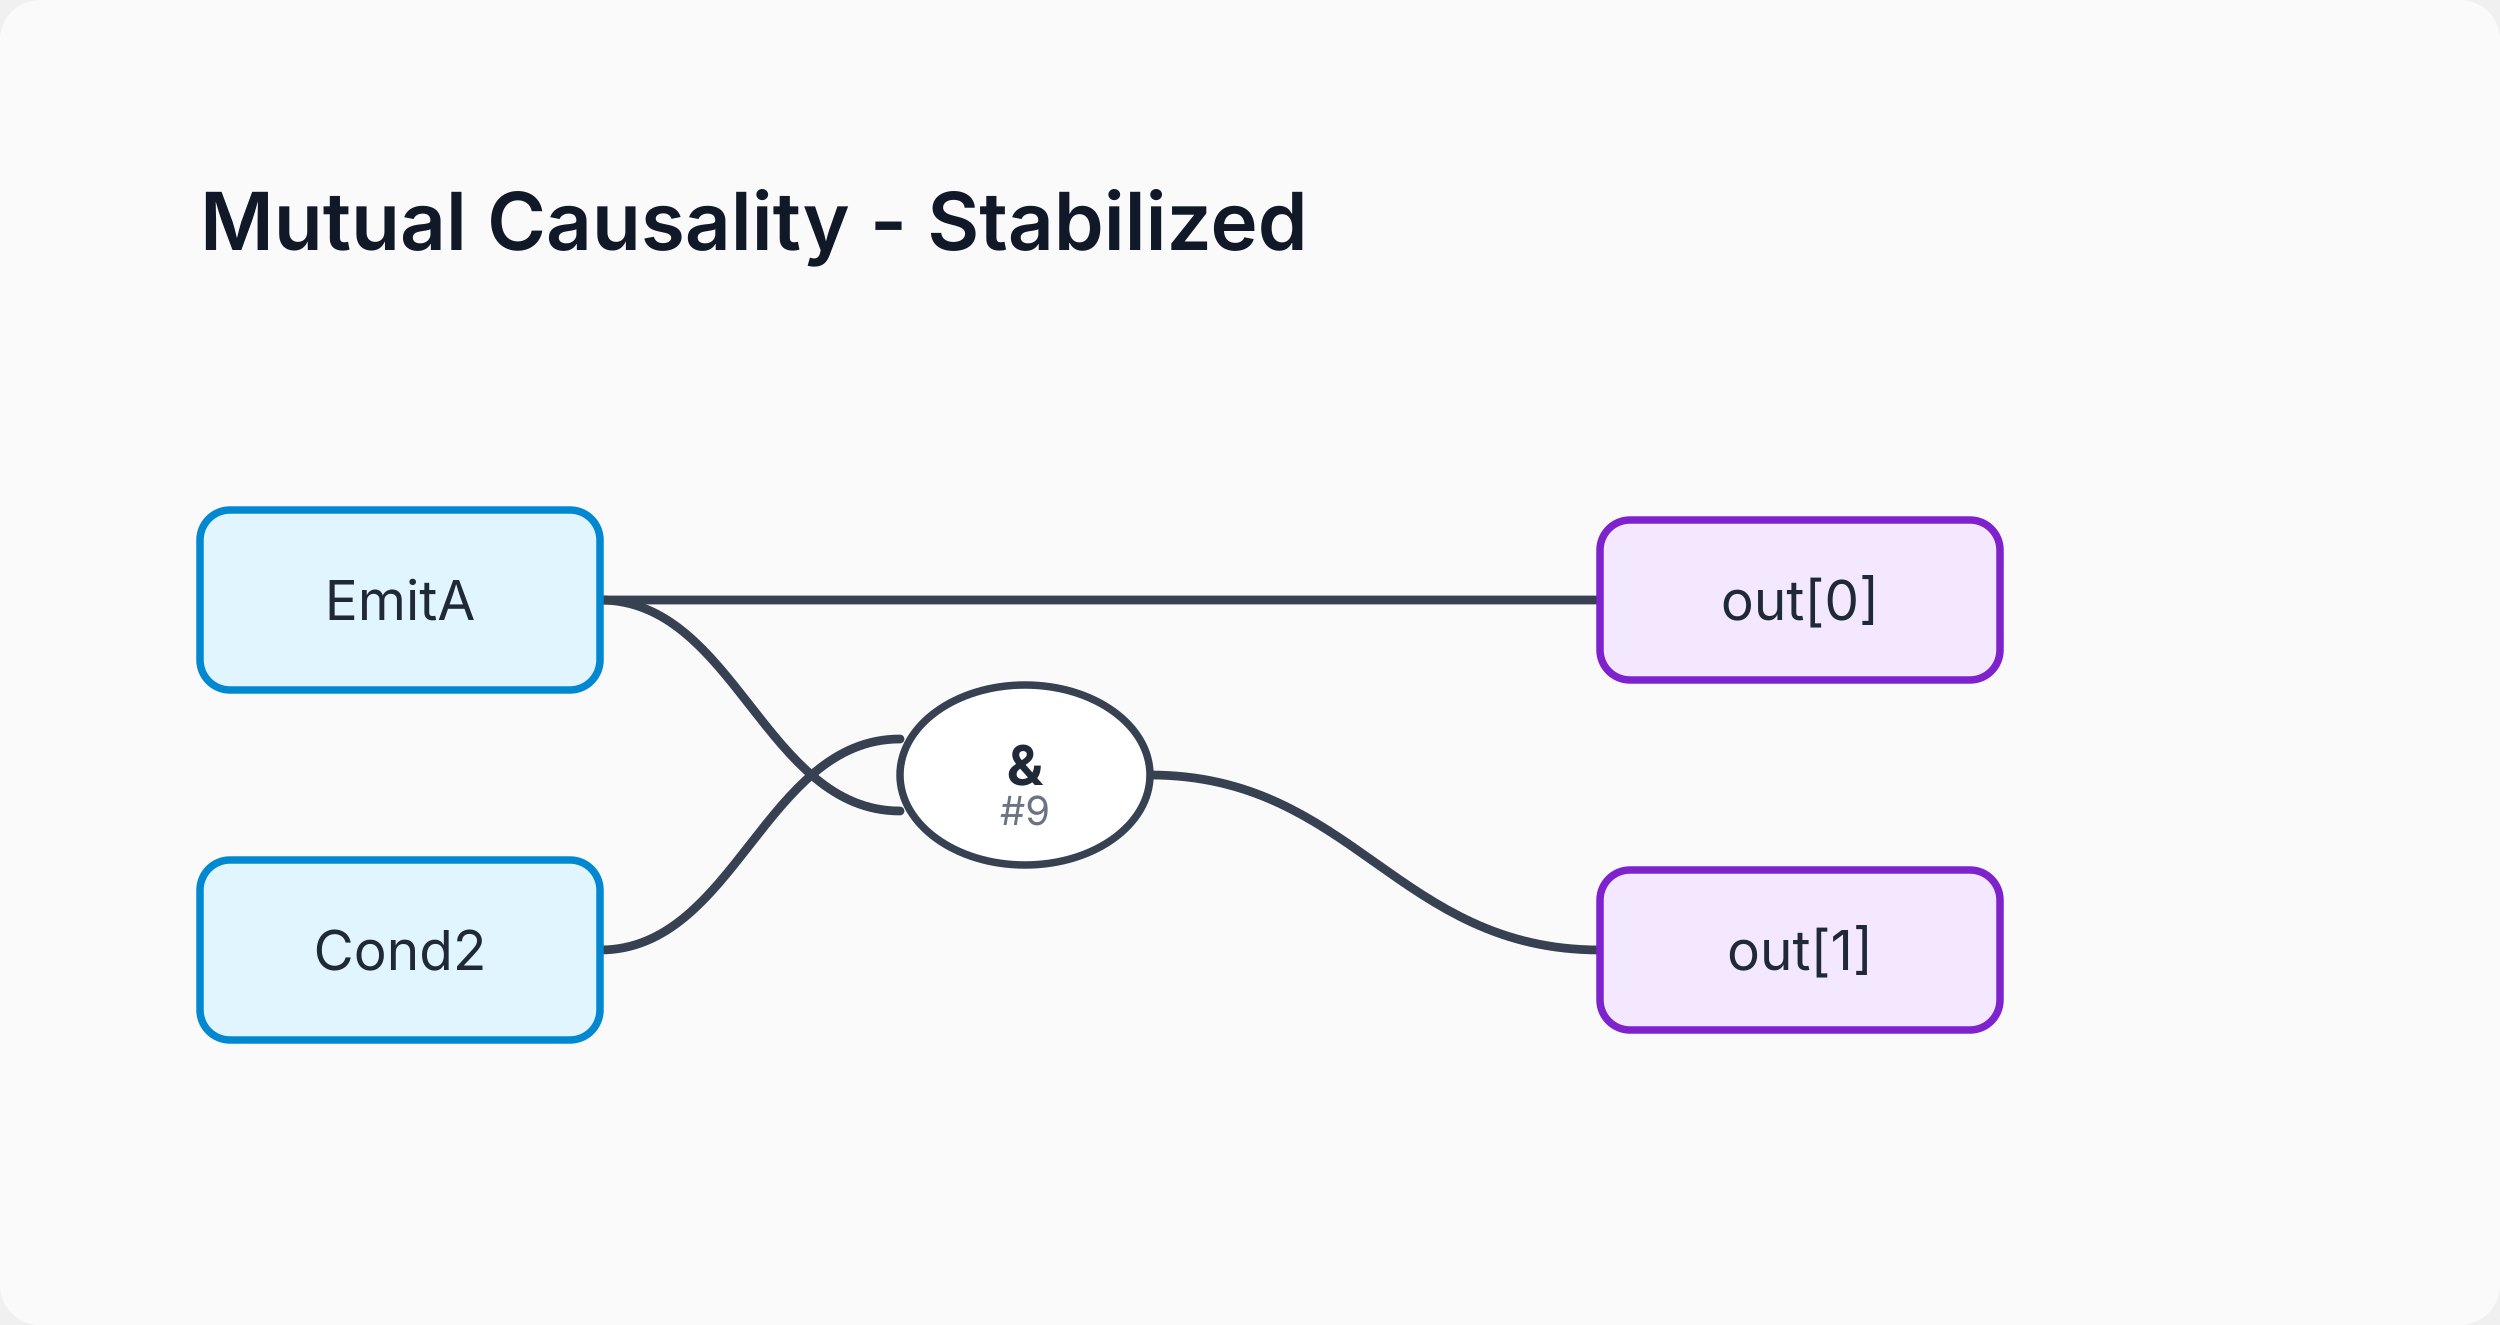
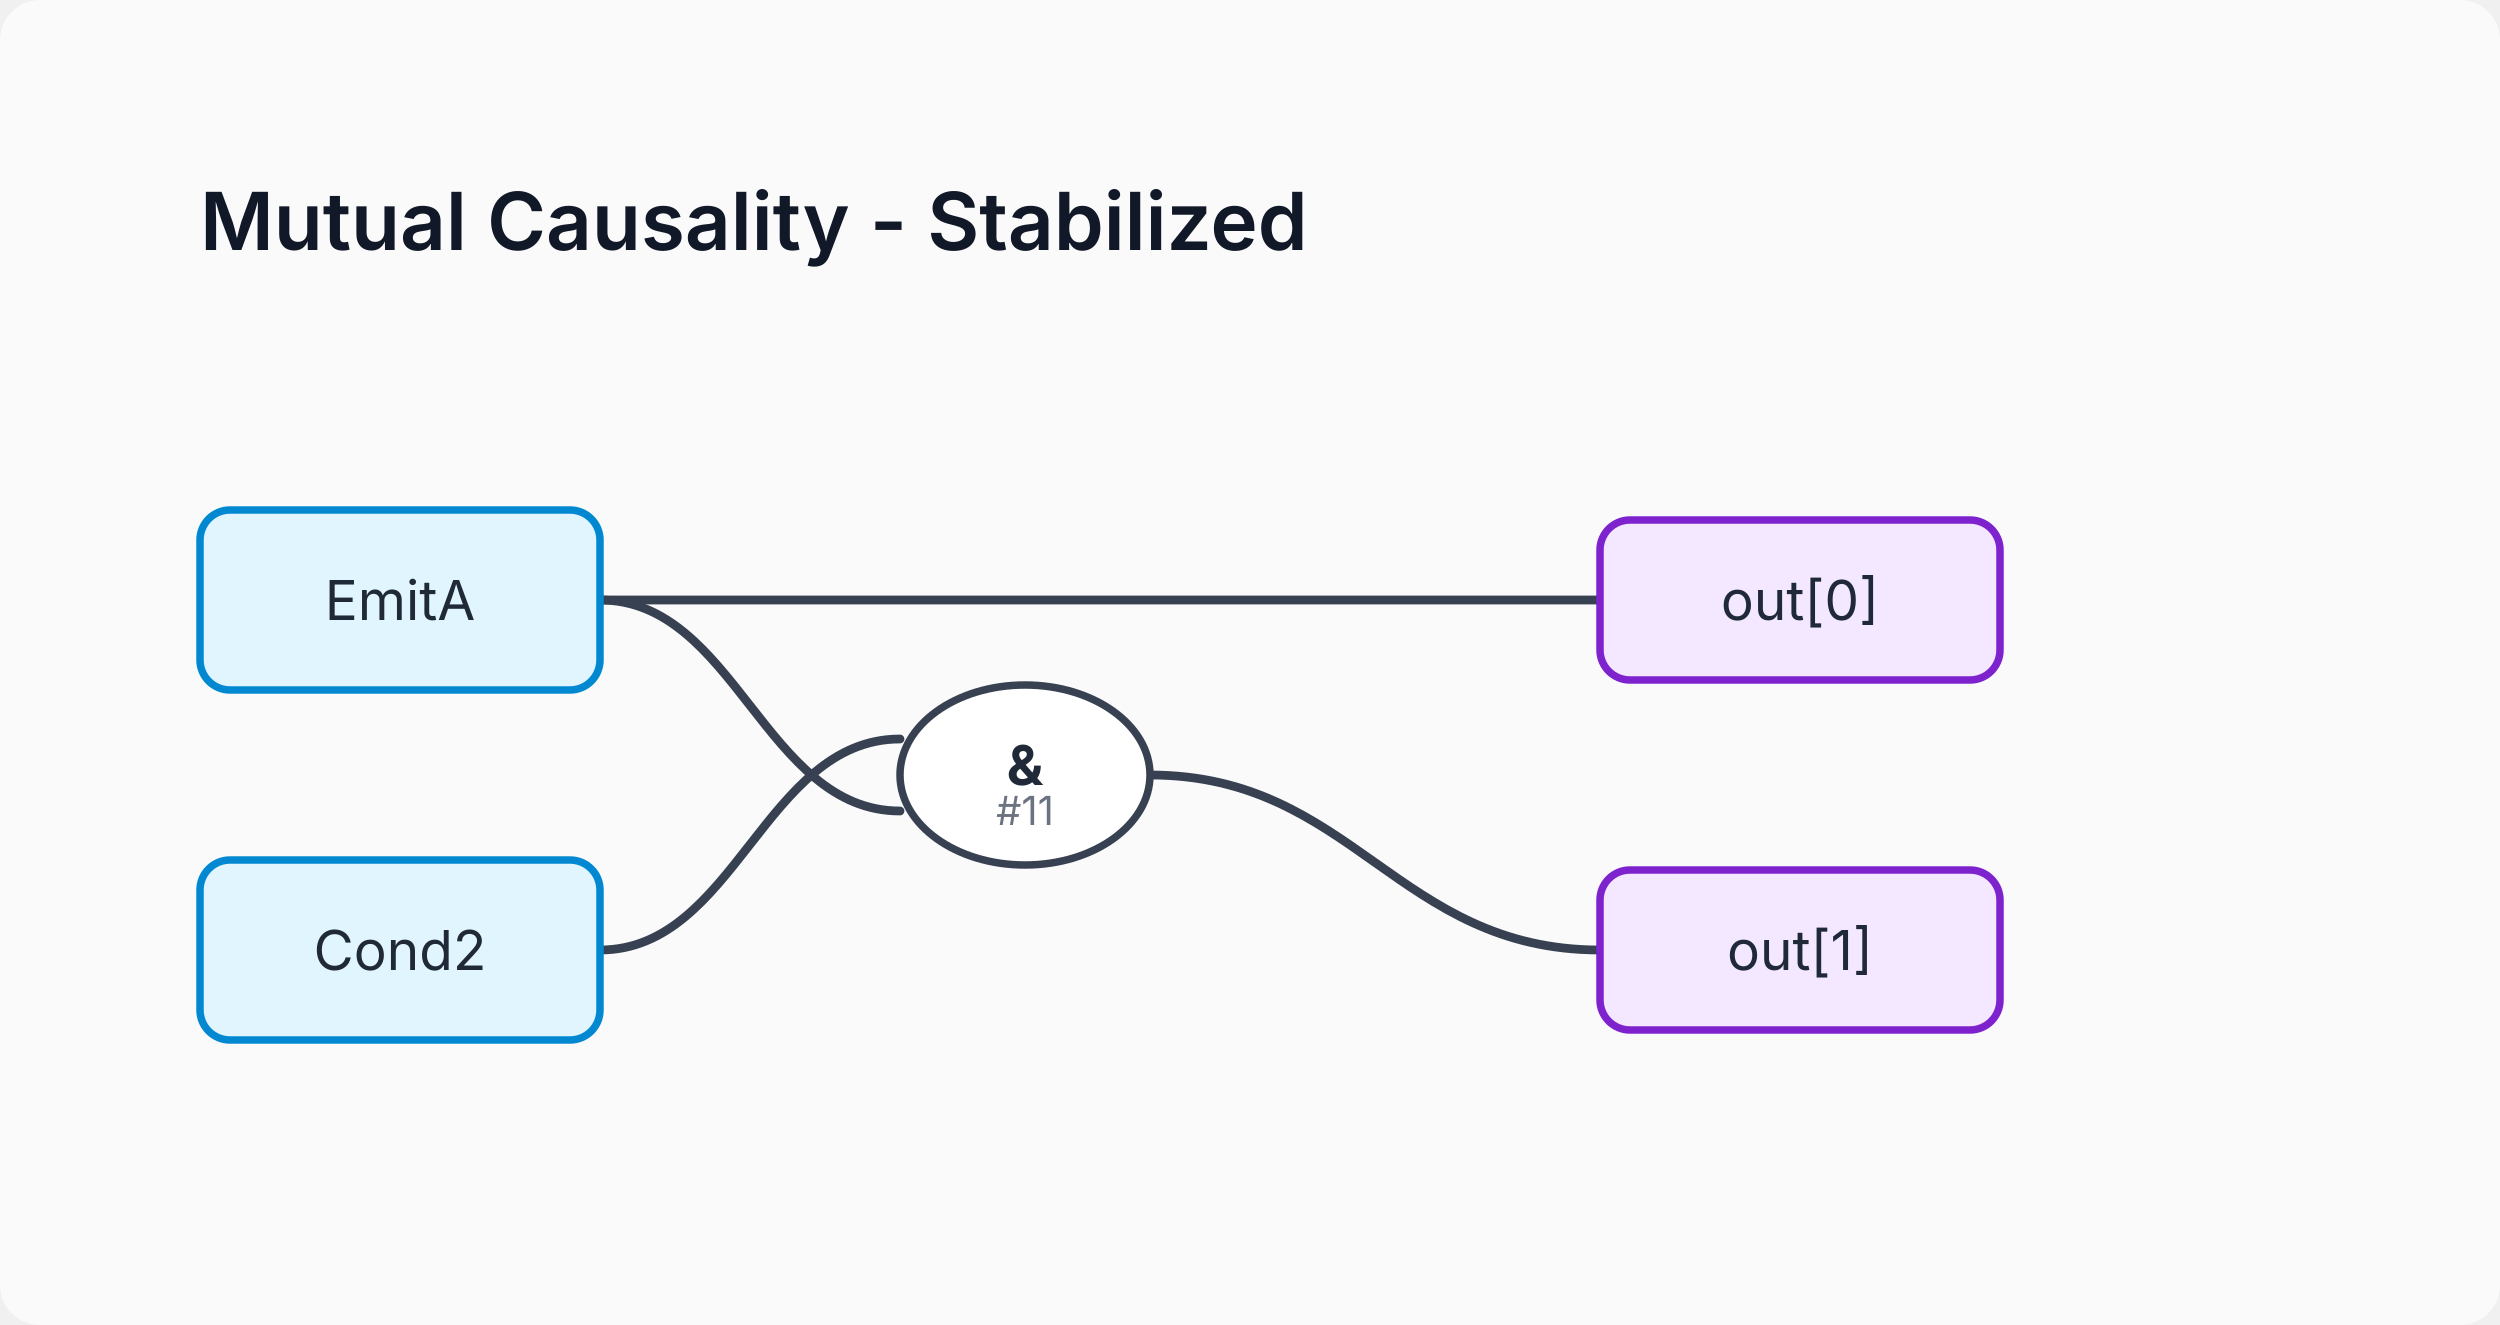
<svg xmlns="http://www.w3.org/2000/svg" viewBox="0 0 500 265" width="500" height="265">
  <defs>
    <style>
      .title { font-family: system-ui, -apple-system, sans-serif; font-size: 16px; font-weight: 600; fill: #111827; }
      .lbl { font-family: system-ui, -apple-system, sans-serif; font-size: 11px; fill: #1f2937; dominant-baseline: central; text-anchor: middle; }
      .sublbl { font-family: system-ui, -apple-system, sans-serif; font-size: 8px; fill: #6b7280; text-anchor: middle; }
      .gate-and { fill: #ffffff; stroke: #374151; stroke-width: 1.5; }
      .gate-in { fill: #e1f5fe; stroke: #0288d1; stroke-width: 1.5; rx: 6px; }
      .gate-const { fill: #eeeeee; stroke: #757575; stroke-width: 1.5; }
      .gate-out { fill: #f3e8ff; stroke: #7e22ce; stroke-width: 1.5; rx: 6px; }
      .wire { fill: none; stroke: #374151; stroke-width: 1.75; stroke-linecap: round; }
      .wire-inv { fill: none; stroke: #d32f2f; stroke-width: 1.75; stroke-linecap: round; }
      .bubble { fill: #ffffff; stroke: #d32f2f; stroke-width: 1.5; }
    </style>
  </defs>
  <rect width="100%" height="100%" fill="#fafafa" rx="8" />
  <text x="40" y="50" class="title">Mutual Causality - Stabilized</text>
  <path d="M 120 190 C 147 190, 153 147.8, 180 147.8" class="wire" />
  <path d="M 120 120 C 147 120, 153 162.2, 180 162.2" class="wire" />
  <path d="M 120 120 C 210 120, 230 120, 320 120" class="wire" />
  <path d="M 230 155 C 270.5 155, 279.5 190, 320 190" class="wire" />
  <rect x="40" y="102" width="80" height="36" class="gate-in" />
  <text x="80" y="120" class="lbl">EmitA</text>
  <rect x="40" y="172" width="80" height="36" class="gate-in" />
  <text x="80" y="190" class="lbl">Cond2</text>
  <ellipse cx="205" cy="155" rx="25" ry="18" class="gate-and" />
  <text x="205" y="153" class="lbl" font-weight="bold">&amp;</text>
-   <text x="205" y="165" class="sublbl">#9</text>
+   <text x="205" y="165" class="sublbl">#11</text>
  <rect x="320" y="104" width="80" height="32" class="gate-out" />
  <text x="360" y="120" class="lbl">out[0]</text>
  <rect x="320" y="174" width="80" height="32" class="gate-out" />
  <text x="360" y="190" class="lbl">out[1]</text>
</svg>
